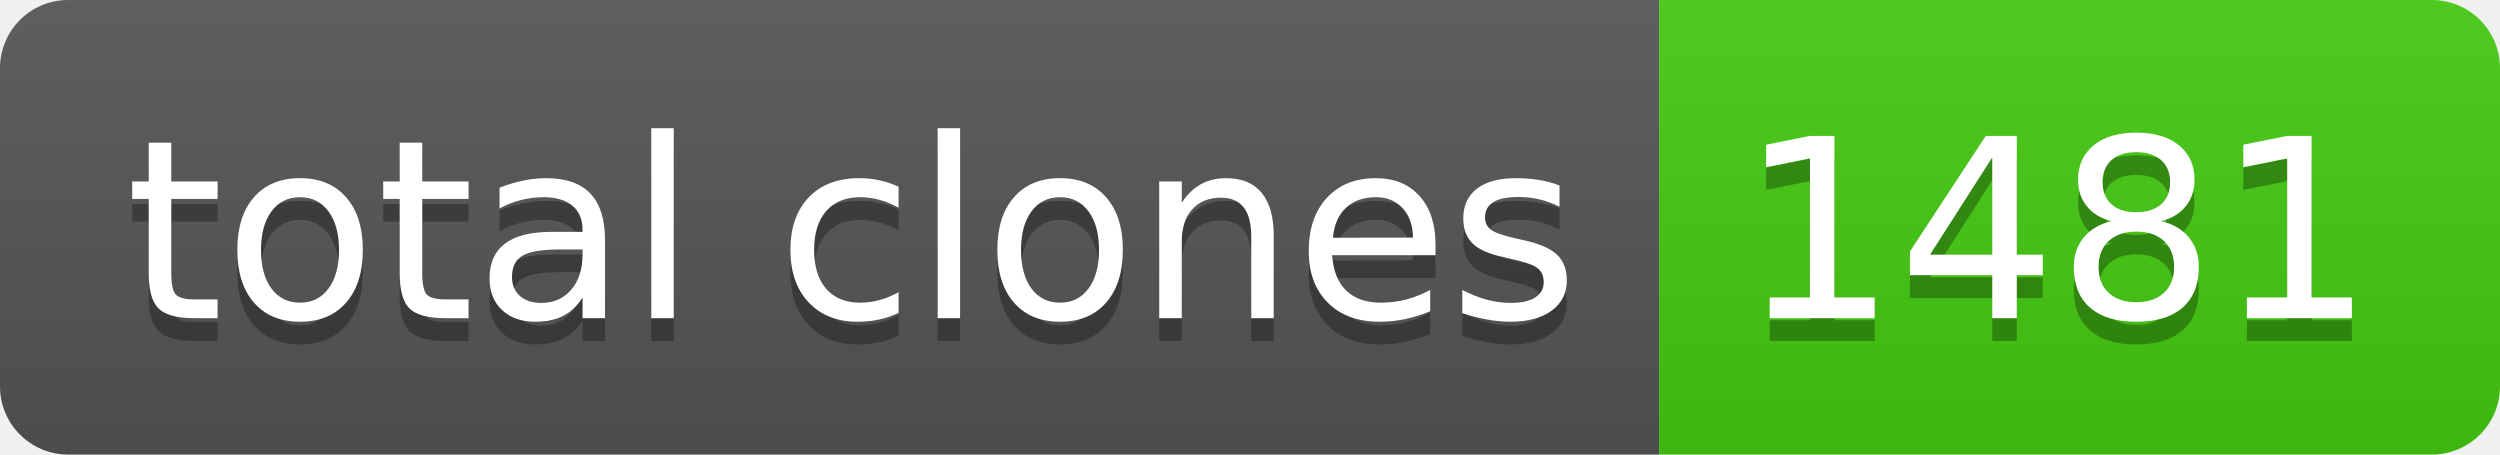
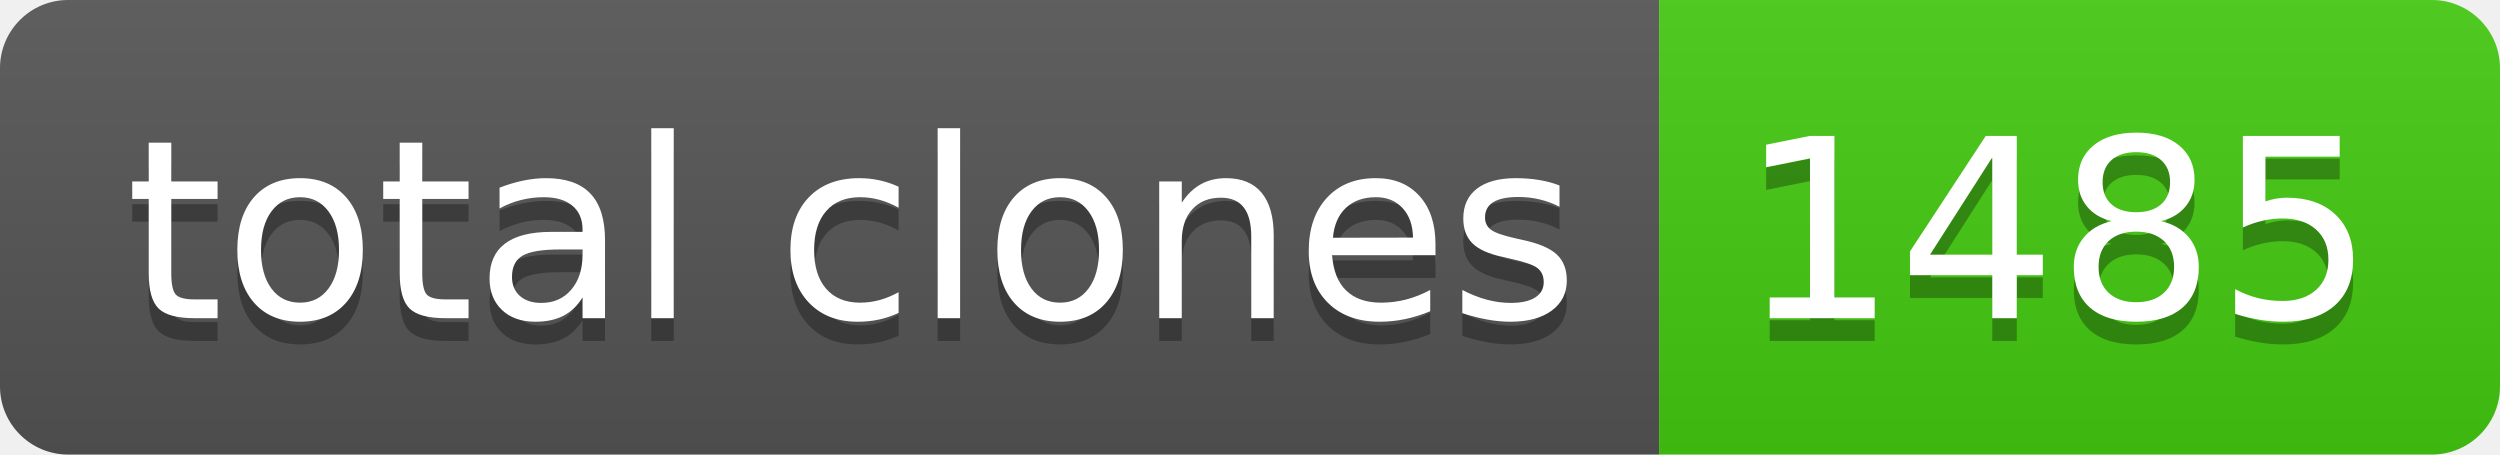
- <svg xmlns="http://www.w3.org/2000/svg" width="110" height="20" role="img" aria-label="total clones: 1481">
+ <svg xmlns="http://www.w3.org/2000/svg" width="110" height="20" role="img" aria-label="total clones: 1485">
  <linearGradient id="s" x2="0" y2="100%">
    <stop offset="0" stop-color="#bbb" stop-opacity=".1" />
    <stop offset="1" stop-opacity=".1" />
  </linearGradient>
  <clipPath id="r">
    <rect width="110" height="20" rx="3" fill="#fff" />
  </clipPath>
  <g clip-path="url(#r)">
    <rect width="73" height="20" fill="#555" />
    <rect x="73" width="37" height="20" fill="#4c1" />
    <rect width="110" height="20" fill="url(#s)" />
  </g>
  <g fill="#fff" text-anchor="middle" font-family="Verdana,Geneva,DejaVu Sans,sans-serif" text-rendering="geometricPrecision" font-size="110">
    <text aria-hidden="true" x="375" y="150" fill="#010101" fill-opacity=".3" transform="scale(.1)" textLength="630">total clones</text>
    <text x="375" y="140" transform="scale(.1)" fill="#fff" textLength="630">total clones</text>
-     <text aria-hidden="true" x="905" y="150" fill="#010101" fill-opacity=".3" transform="scale(.1)" textLength="270">1481</text>
-     <text x="905" y="140" transform="scale(.1)" fill="#fff" textLength="270">1481</text>
+     <text aria-hidden="true" x="905" y="150" fill="#010101" fill-opacity=".3" transform="scale(.1)" textLength="270">1485</text>
+     <text x="905" y="140" transform="scale(.1)" fill="#fff" textLength="270">1485</text>
  </g>
</svg>
